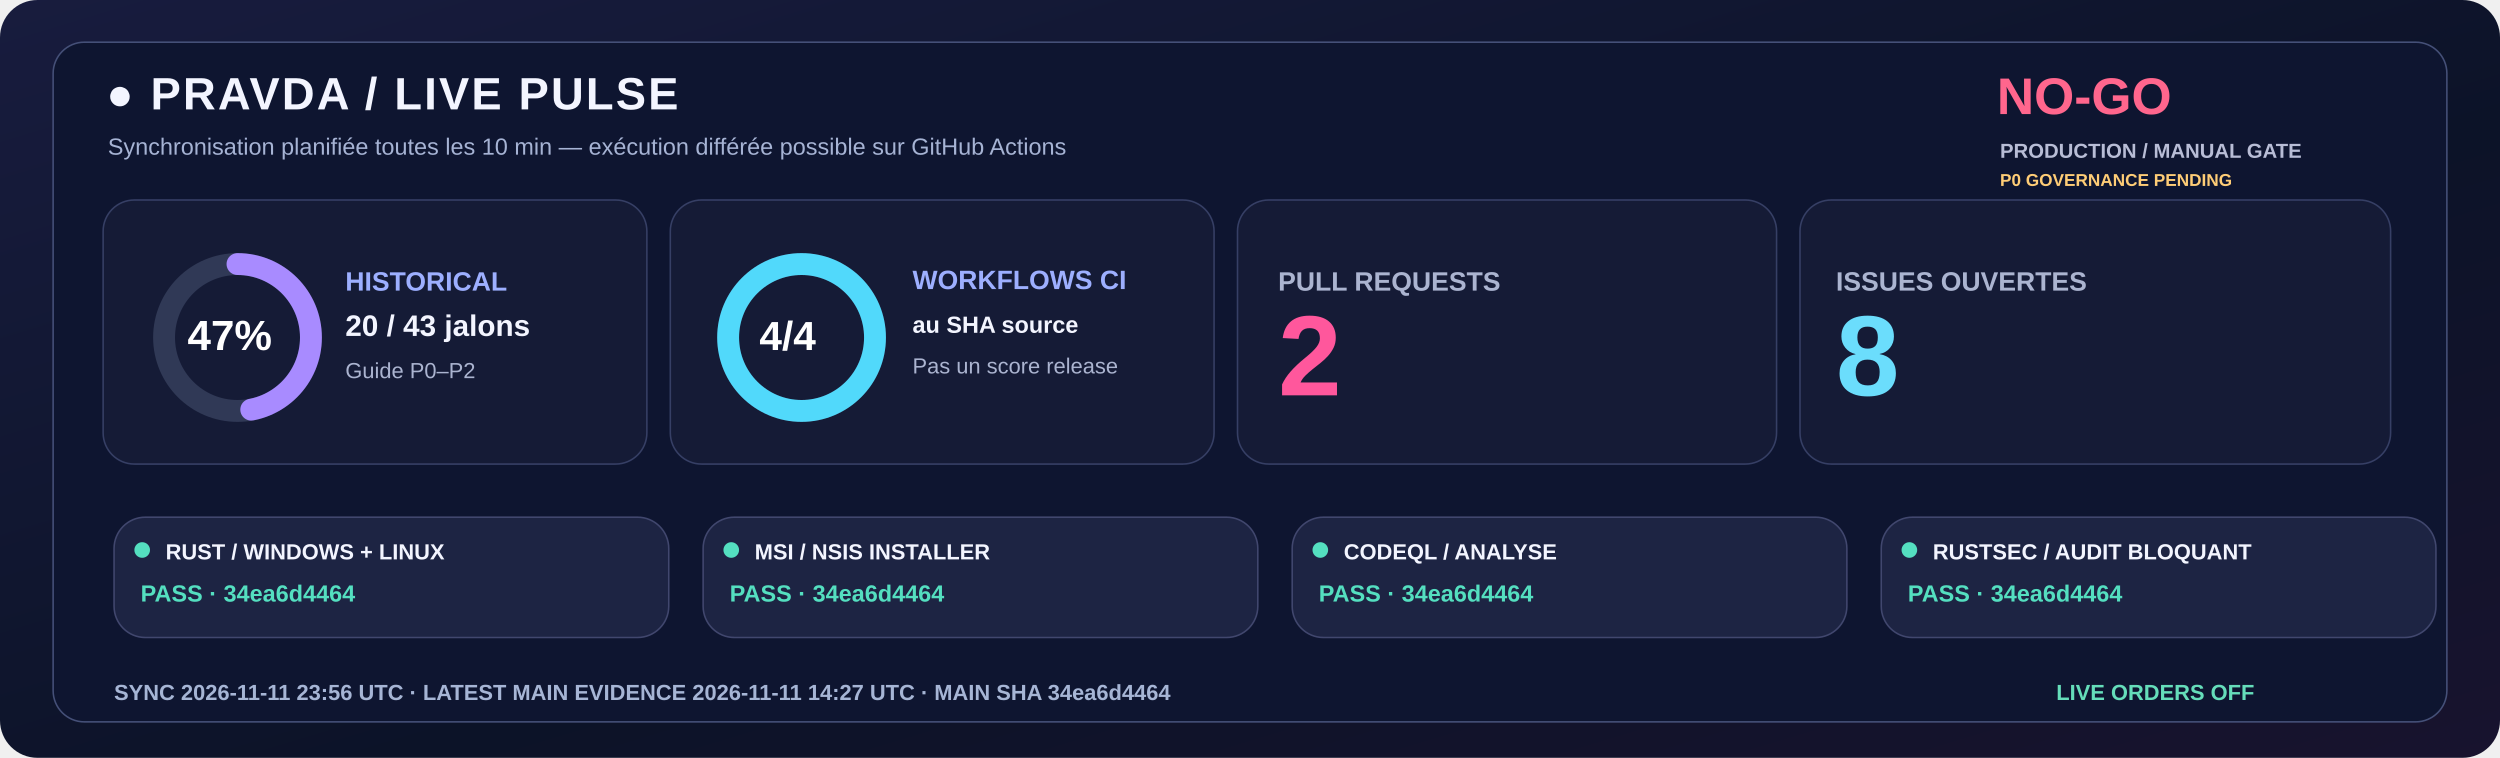
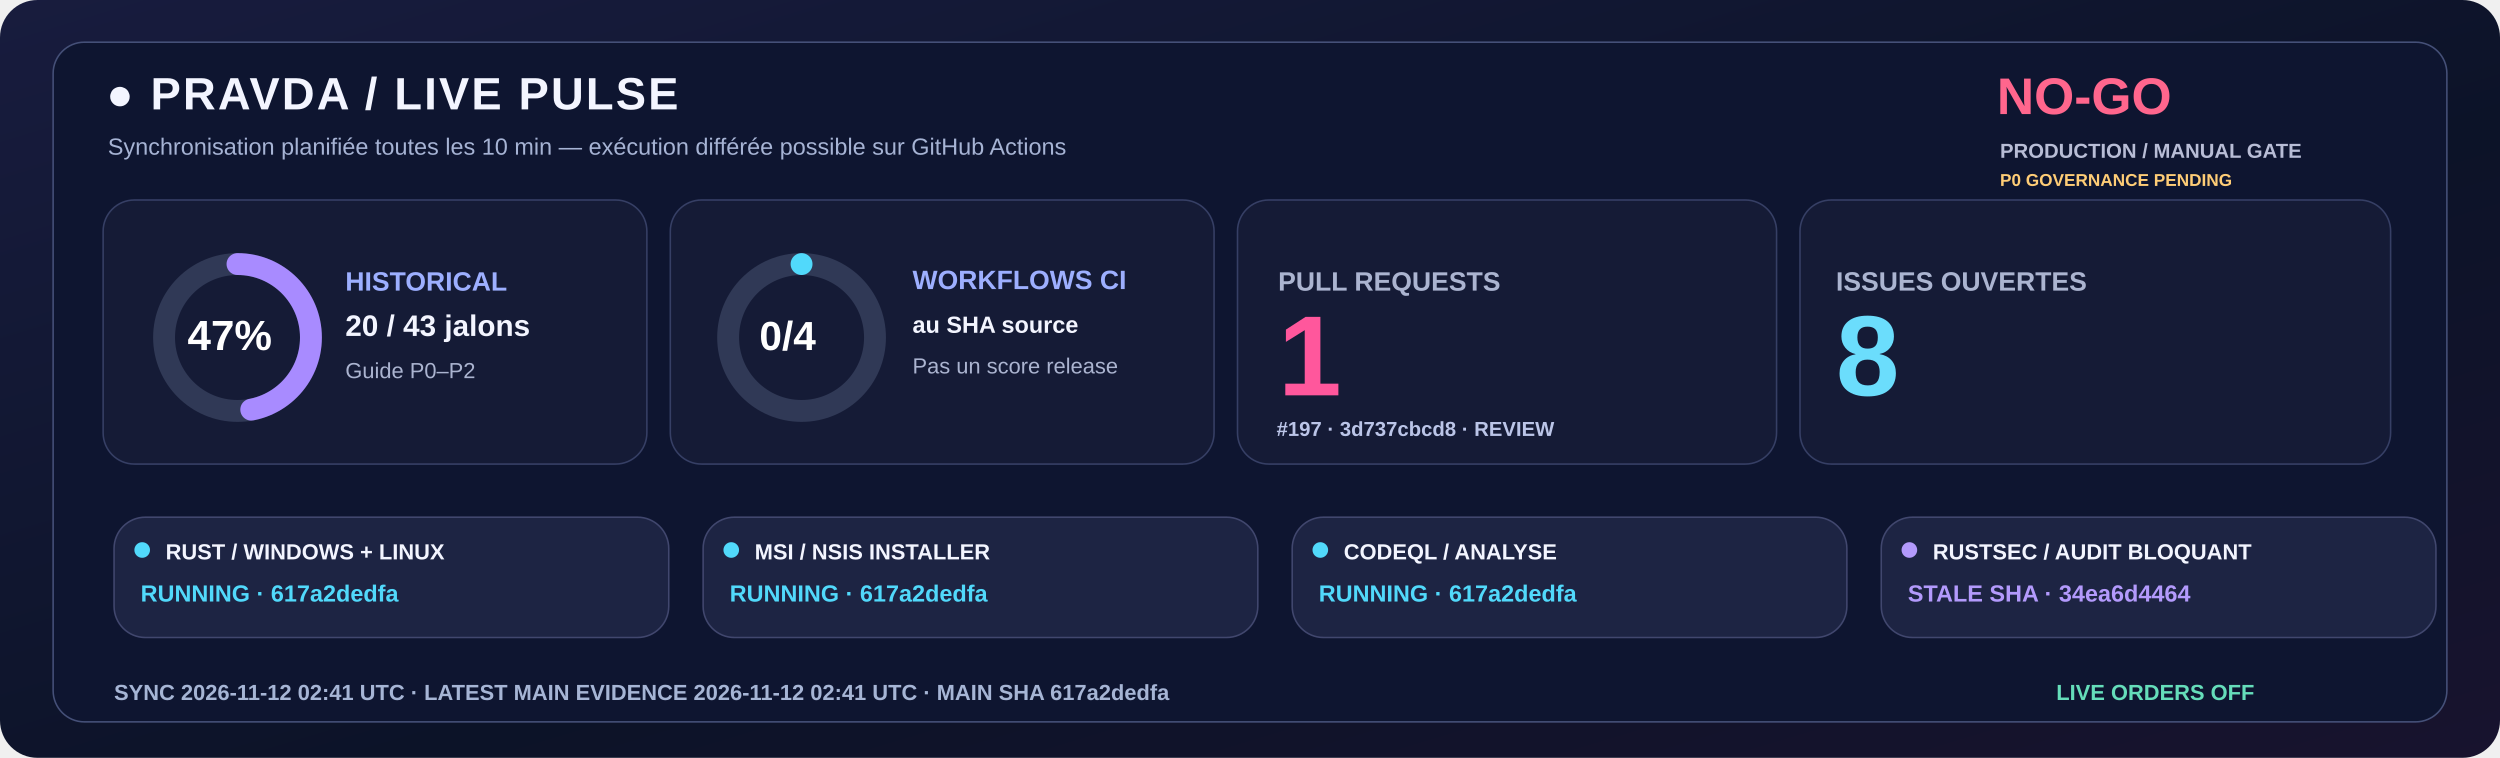
<svg xmlns="http://www.w3.org/2000/svg" width="1600" height="485" viewBox="0 0 1600 485" role="img">
  <defs>
    <linearGradient id="livebg" x1="0" y1="0" x2="1" y2="1">
      <stop stop-color="#181C3E" />
      <stop offset=".58" stop-color="#0C1328" />
      <stop offset="1" stop-color="#18132E" />
    </linearGradient>
  </defs>
  <rect width="1600" height="485" rx="24" fill="url(#livebg)" />
  <rect x="34" y="27" width="1532" height="435" rx="20" fill="#0E1530" stroke="#455078" />
  <text x="68" y="70" fill="#F3F5FF" font-family="Segoe UI,Arial,sans-serif" font-size="29" font-weight="800" letter-spacing="1.4">●  PRAVDA / LIVE PULSE</text>
  <text x="69" y="99" fill="#A6B3D4" font-family="Segoe UI,Arial,sans-serif" font-size="15" font-weight="500">Synchronisation planifiée toutes les 10 min — exécution différée possible sur GitHub Actions</text>
  <text x="1278" y="73" fill="#FF668D" font-family="Segoe UI,Arial,sans-serif" font-size="33" font-weight="800">NO-GO</text>
  <text x="1280" y="101" fill="#B8BDD6" font-family="Segoe UI,Arial,sans-serif" font-size="13" font-weight="650">PRODUCTION / MANUAL GATE</text>
  <text x="1280" y="119" fill="#FFCD76" font-family="Segoe UI,Arial,sans-serif" font-size="11" font-weight="650">P0 GOVERNANCE PENDING</text>
  <rect x="66" y="128" width="348" height="169" rx="20" fill="#151B36" stroke="#363F65" />
  <rect x="429" y="128" width="348" height="169" rx="20" fill="#151B36" stroke="#363F65" />
  <rect x="792" y="128" width="345" height="169" rx="20" fill="#151B36" stroke="#363F65" />
  <rect x="1152" y="128" width="378" height="169" rx="20" fill="#151B36" stroke="#363F65" />
  <circle cx="152" cy="216" r="47" fill="none" stroke="#303956" stroke-width="14" />
  <circle cx="152" cy="216" r="47" fill="none" stroke="#A88BFF" stroke-width="14" stroke-linecap="round" stroke-dasharray="138.80 156.51" transform="rotate(-90 152 216)" />
  <text x="120" y="224" fill="#FFFFFF" font-family="Segoe UI,Arial,sans-serif" font-size="27" font-weight="800">47%</text>
  <text x="221" y="186" fill="#9DAFFF" font-family="Segoe UI,Arial,sans-serif" font-size="17" font-weight="700">HISTORICAL</text>
  <text x="221" y="215" fill="#F3F5FF" font-family="Segoe UI,Arial,sans-serif" font-size="19" font-weight="750">20 / 43 jalons</text>
  <text x="221" y="242" fill="#ABB4D0" font-family="Segoe UI,Arial,sans-serif" font-size="14" font-weight="500">Guide P0–P2</text>
  <circle cx="513" cy="216" r="47" fill="none" stroke="#303956" stroke-width="14" />
-   <circle cx="513" cy="216" r="47" fill="none" stroke="#51D9FB" stroke-width="14" stroke-linecap="round" stroke-dasharray="295.31 0.00" transform="rotate(-90 513 216)" />
-   <text x="486" y="224" fill="#FFFFFF" font-family="Segoe UI,Arial,sans-serif" font-size="26" font-weight="800">4/4</text>
+   <circle cx="513" cy="216" r="47" fill="none" stroke="#51D9FB" stroke-width="14" stroke-linecap="round" stroke-dasharray="0.00 295.31" transform="rotate(-90 513 216)" />
+   <text x="486" y="224" fill="#FFFFFF" font-family="Segoe UI,Arial,sans-serif" font-size="26" font-weight="800">0/4</text>
  <text x="584" y="185" fill="#9DAFFF" font-family="Segoe UI,Arial,sans-serif" font-size="17" font-weight="700">WORKFLOWS CI</text>
  <text x="584" y="213" fill="#F3F5FF" font-family="Segoe UI,Arial,sans-serif" font-size="15" font-weight="600">au SHA source</text>
  <text x="584" y="239" fill="#ABB4D0" font-family="Segoe UI,Arial,sans-serif" font-size="14" font-weight="500">Pas un score release</text>
  <text x="818" y="186" fill="#ABB4D0" font-family="Segoe UI,Arial,sans-serif" font-size="17" font-weight="700">PULL REQUESTS</text>
-   <text x="818" y="253" fill="#FF579C" font-family="Segoe UI,Arial,sans-serif" font-size="73" font-weight="800">2</text>
+   <text x="818" y="253" fill="#FF579C" font-family="Segoe UI,Arial,sans-serif" font-size="73" font-weight="800">1</text>
+   <text x="817" y="279" fill="#BBC5E8" font-family="Segoe UI,Arial,sans-serif" font-size="13" font-weight="600">#197 · 3d737cbcd8 · REVIEW</text>
  <text x="1175" y="186" fill="#ABB4D0" font-family="Segoe UI,Arial,sans-serif" font-size="17" font-weight="700">ISSUES OUVERTES</text>
  <text x="1175" y="253" fill="#6BDDFC" font-family="Segoe UI,Arial,sans-serif" font-size="73" font-weight="800">8</text>
  <rect x="73" y="331" width="355" height="77" rx="20" fill="#1D2443" stroke="#41476E" />
-   <circle cx="91" cy="352" r="5" fill="#54DFC0" />
+   <circle cx="91" cy="352" r="5" fill="#51D9FB" />
  <text x="106" y="358" fill="#F3F5FF" font-family="Segoe UI,Arial,sans-serif" font-size="14" font-weight="750">RUST / WINDOWS + LINUX</text>
-   <text x="90" y="385" fill="#54DFC0" font-family="Segoe UI,Arial,sans-serif" font-size="15" font-weight="700">PASS · 34ea6d4464</text>
+   <text x="90" y="385" fill="#51D9FB" font-family="Segoe UI,Arial,sans-serif" font-size="15" font-weight="700">RUNNING · 617a2dedfa</text>
  <rect x="450" y="331" width="355" height="77" rx="20" fill="#1D2443" stroke="#41476E" />
-   <circle cx="468" cy="352" r="5" fill="#54DFC0" />
+   <circle cx="468" cy="352" r="5" fill="#51D9FB" />
  <text x="483" y="358" fill="#F3F5FF" font-family="Segoe UI,Arial,sans-serif" font-size="14" font-weight="750">MSI / NSIS INSTALLER</text>
-   <text x="467" y="385" fill="#54DFC0" font-family="Segoe UI,Arial,sans-serif" font-size="15" font-weight="700">PASS · 34ea6d4464</text>
+   <text x="467" y="385" fill="#51D9FB" font-family="Segoe UI,Arial,sans-serif" font-size="15" font-weight="700">RUNNING · 617a2dedfa</text>
  <rect x="827" y="331" width="355" height="77" rx="20" fill="#1D2443" stroke="#41476E" />
-   <circle cx="845" cy="352" r="5" fill="#54DFC0" />
+   <circle cx="845" cy="352" r="5" fill="#51D9FB" />
  <text x="860" y="358" fill="#F3F5FF" font-family="Segoe UI,Arial,sans-serif" font-size="14" font-weight="750">CODEQL / ANALYSE</text>
-   <text x="844" y="385" fill="#54DFC0" font-family="Segoe UI,Arial,sans-serif" font-size="15" font-weight="700">PASS · 34ea6d4464</text>
+   <text x="844" y="385" fill="#51D9FB" font-family="Segoe UI,Arial,sans-serif" font-size="15" font-weight="700">RUNNING · 617a2dedfa</text>
  <rect x="1204" y="331" width="355" height="77" rx="20" fill="#1D2443" stroke="#41476E" />
-   <circle cx="1222" cy="352" r="5" fill="#54DFC0" />
+   <circle cx="1222" cy="352" r="5" fill="#B39AFC" />
  <text x="1237" y="358" fill="#F3F5FF" font-family="Segoe UI,Arial,sans-serif" font-size="14" font-weight="750">RUSTSEC / AUDIT BLOQUANT</text>
-   <text x="1221" y="385" fill="#54DFC0" font-family="Segoe UI,Arial,sans-serif" font-size="15" font-weight="700">PASS · 34ea6d4464</text>
-   <text x="73" y="448" fill="#A6B5D5" font-family="Segoe UI,Arial,sans-serif" font-size="14" font-weight="650">SYNC  2026-11-11 23:56 UTC   ·   LATEST MAIN EVIDENCE  2026-11-11 14:27 UTC   ·   MAIN SHA  34ea6d4464</text>
+   <text x="1221" y="385" fill="#B39AFC" font-family="Segoe UI,Arial,sans-serif" font-size="15" font-weight="700">STALE SHA · 34ea6d4464</text>
+   <text x="73" y="448" fill="#A6B5D5" font-family="Segoe UI,Arial,sans-serif" font-size="14" font-weight="650">SYNC  2026-11-12 02:41 UTC   ·   LATEST MAIN EVIDENCE  2026-11-12 02:41 UTC   ·   MAIN SHA  617a2dedfa</text>
  <text x="1316" y="448" fill="#65DDBA" font-family="Segoe UI,Arial,sans-serif" font-size="14" font-weight="730">LIVE ORDERS  OFF</text>
</svg>
